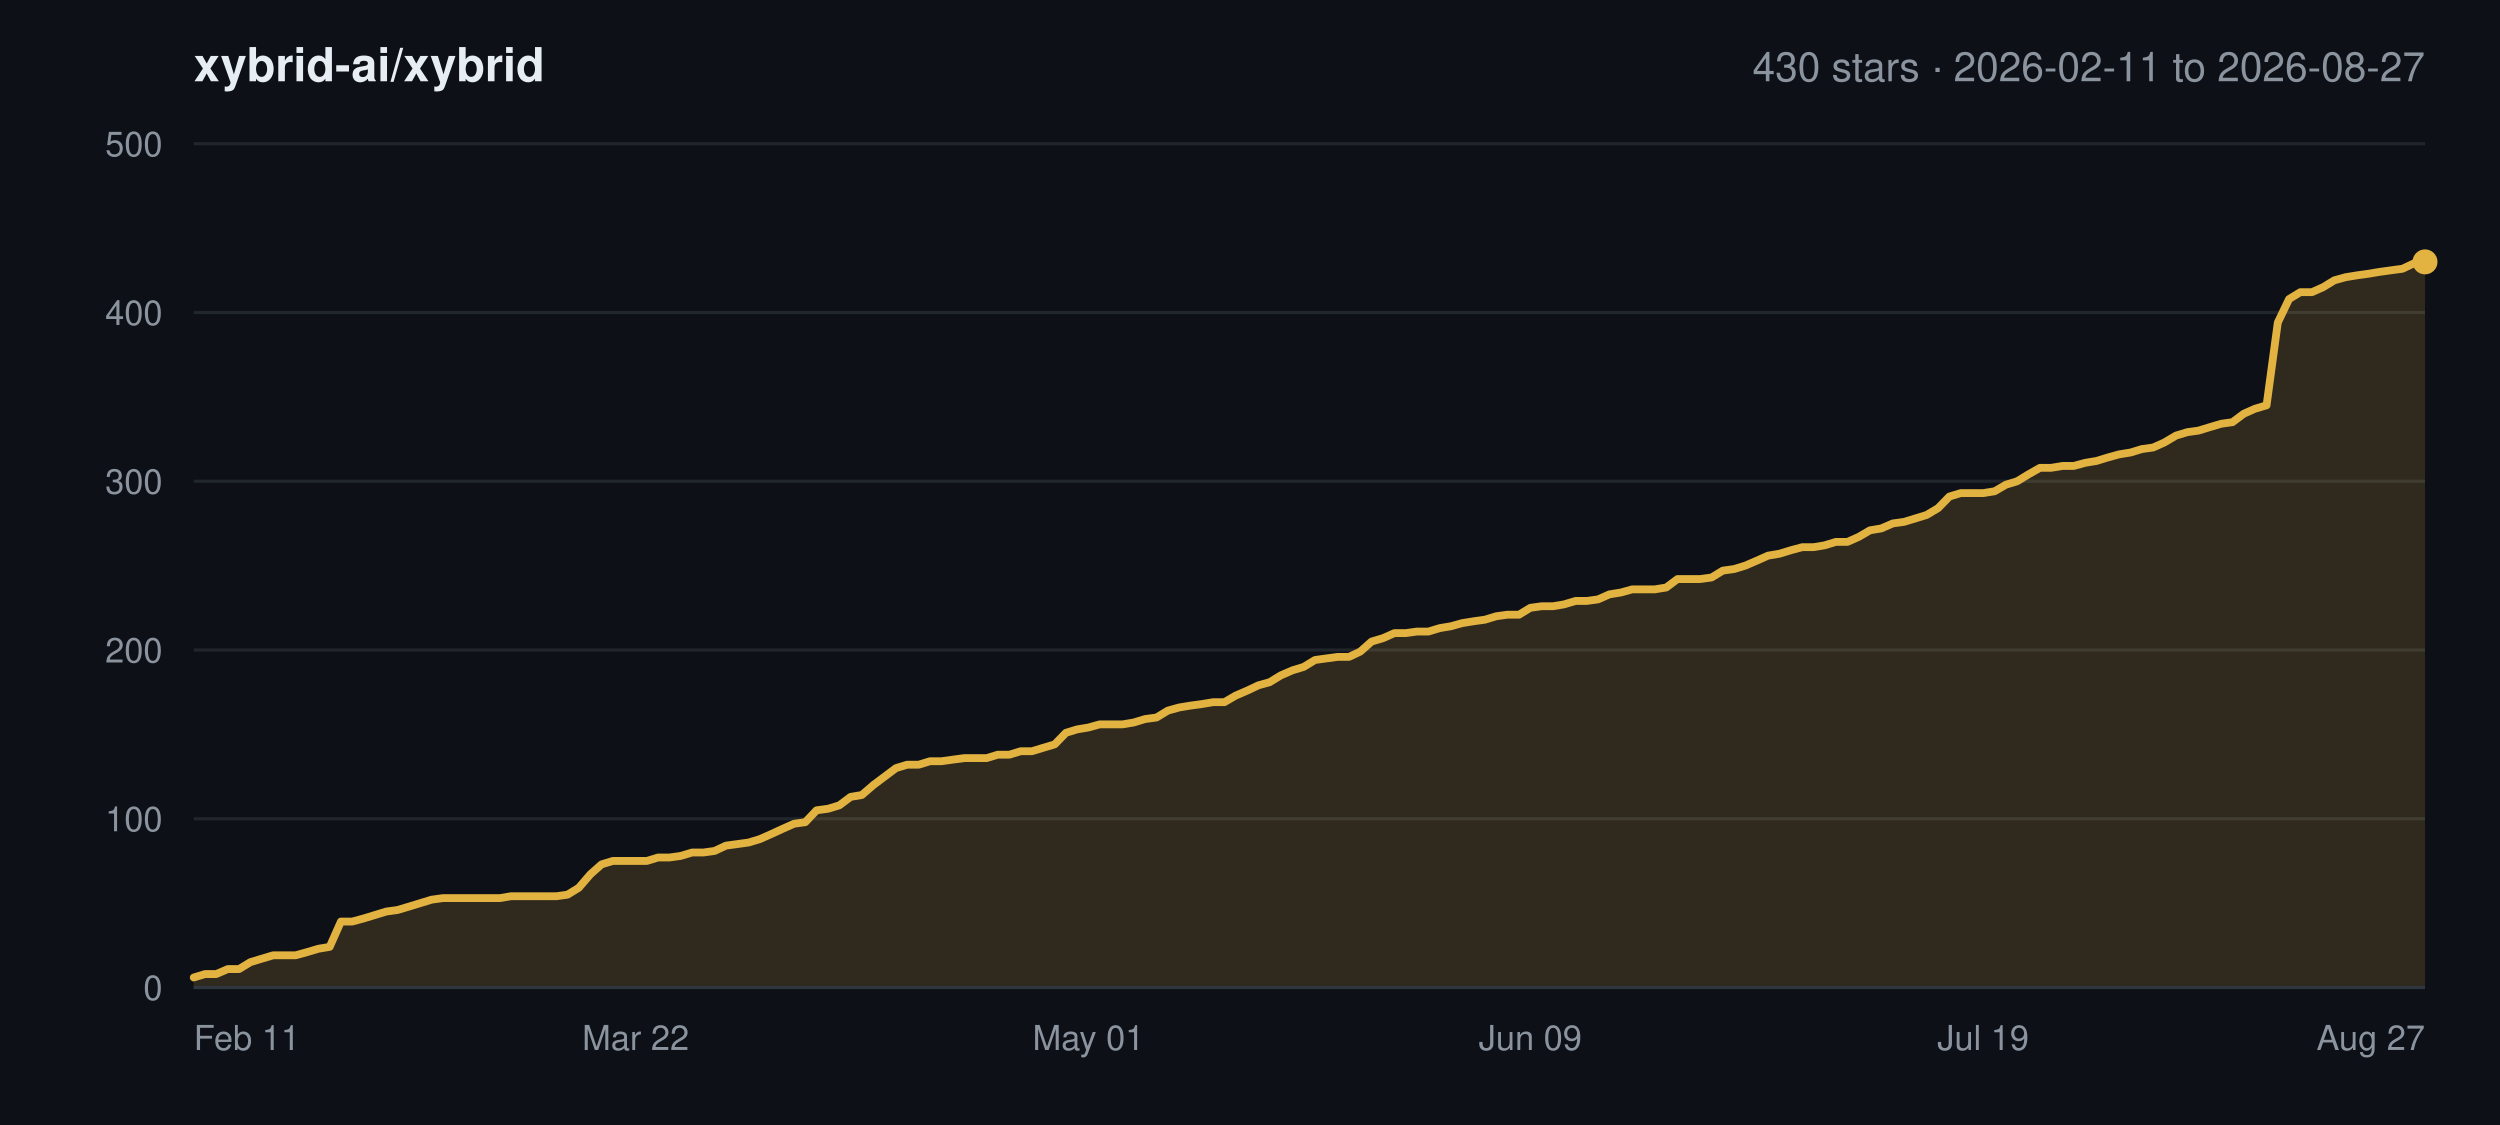
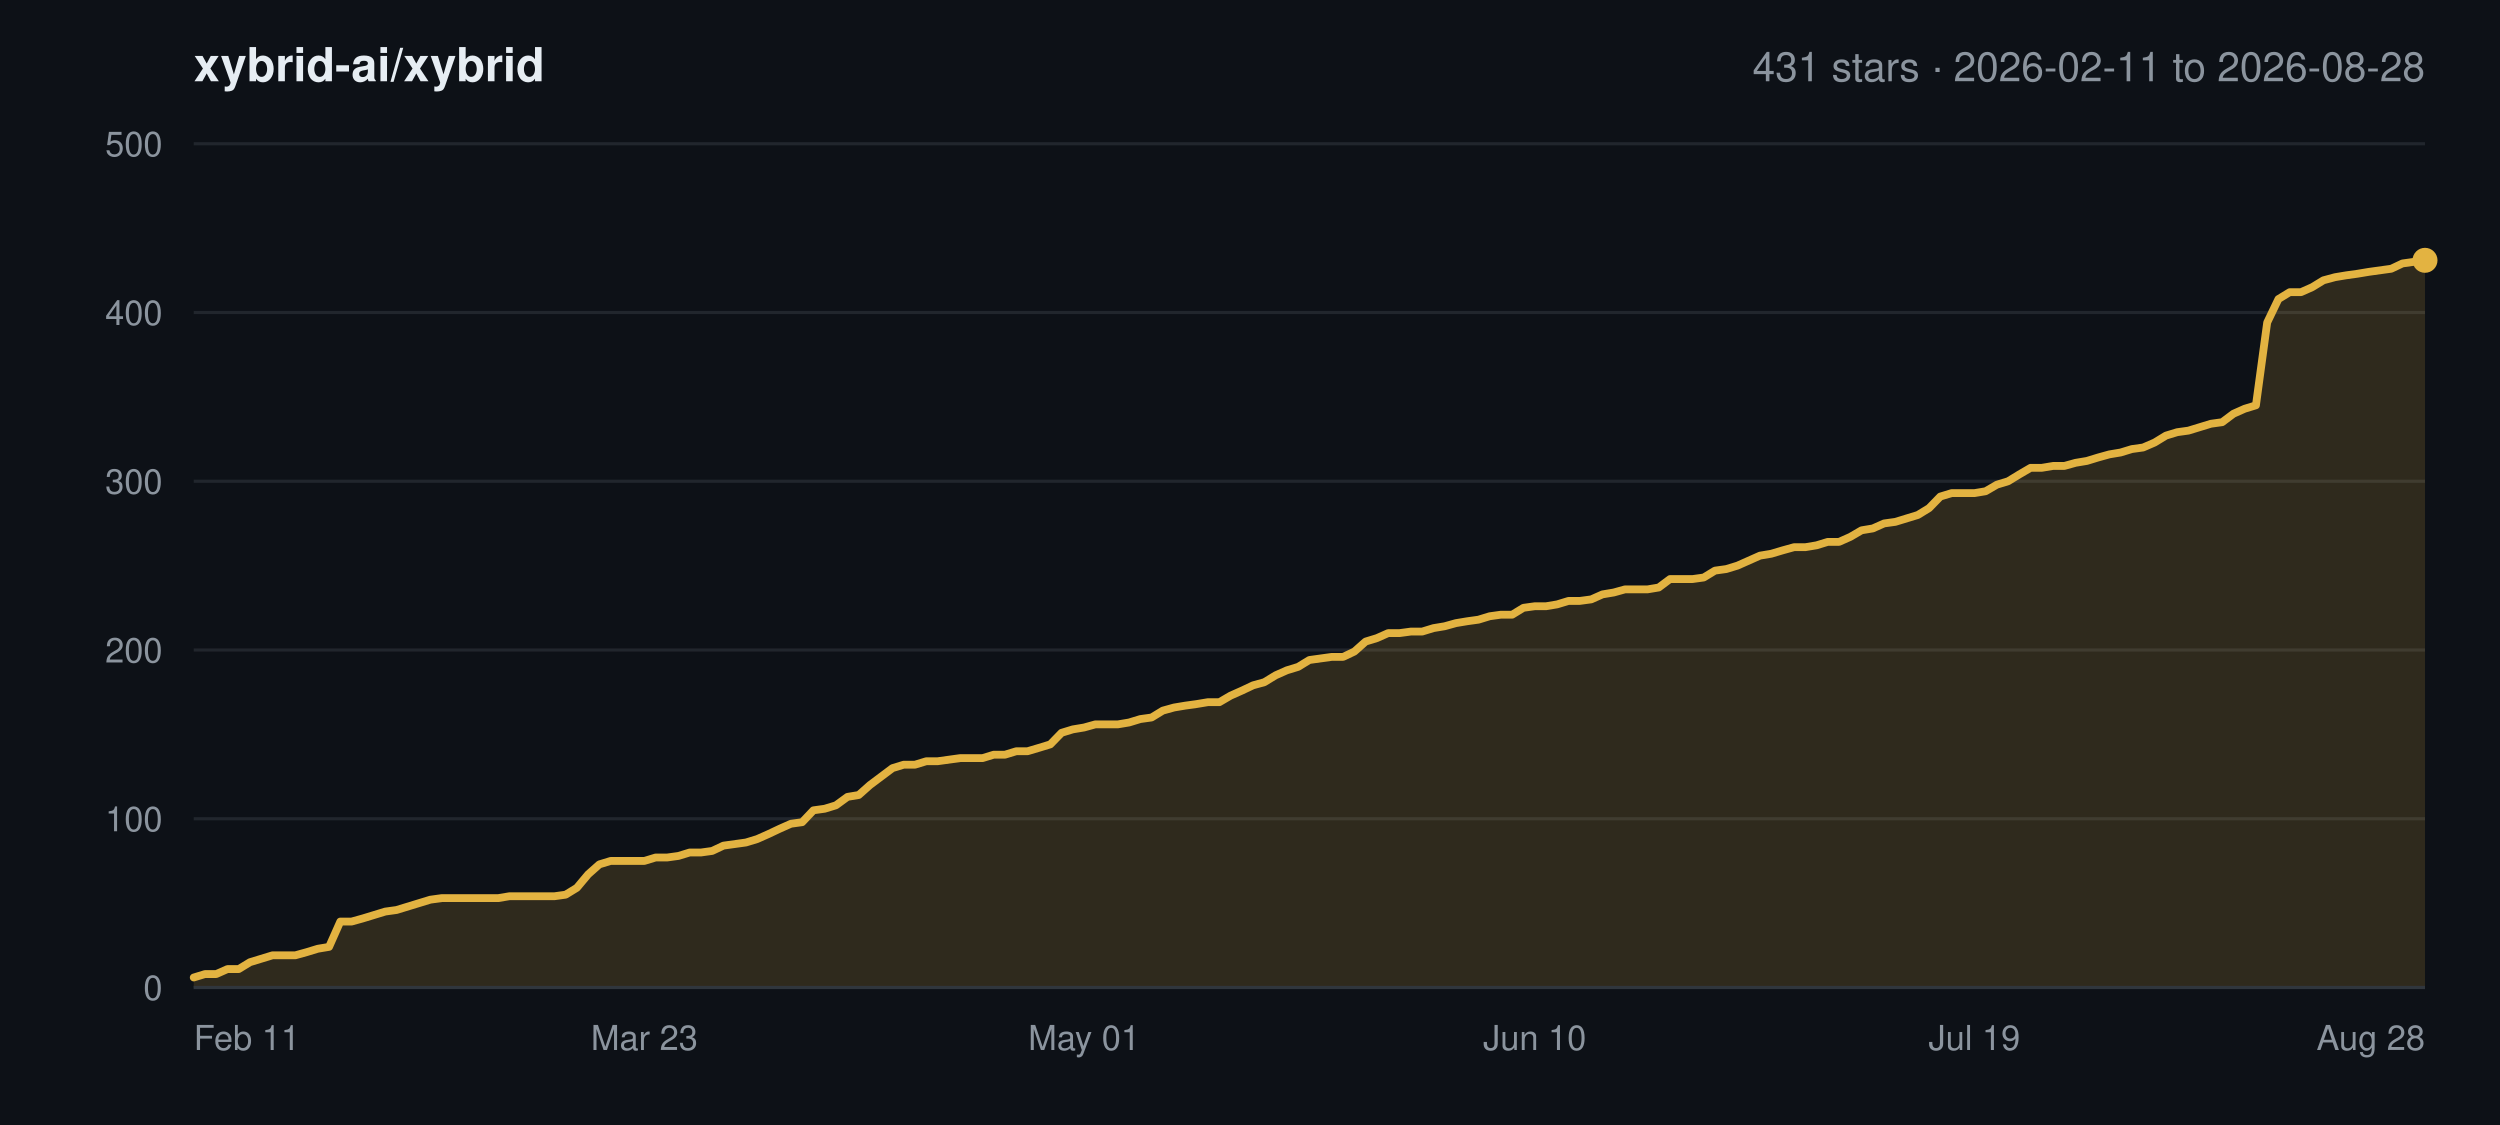
<svg xmlns="http://www.w3.org/2000/svg" width="800" height="360" viewBox="0 0 800 360" font-family="-apple-system,BlinkMacSystemFont,Segoe UI,Helvetica,Arial,sans-serif">
  <rect width="800" height="360" fill="#0d1117" />
  <text x="62" y="26" font-size="15" font-weight="600" fill="#e6edf3">xybrid-ai/xybrid</text>
-   <text x="776" y="26" font-size="13" text-anchor="end" fill="#8b949e">430 stars · 2026-02-11 to 2026-08-27</text>
+   <text x="776" y="26" font-size="13" text-anchor="end" fill="#8b949e">431 stars · 2026-02-11 to 2026-08-28</text>
  <line x1="62" y1="316.0" x2="776" y2="316.0" stroke="#21262d" stroke-width="1" />
  <text x="52" y="320.0" font-size="11" text-anchor="end" fill="#8b949e">0</text>
  <line x1="62" y1="262.0" x2="776" y2="262.0" stroke="#21262d" stroke-width="1" />
  <text x="52" y="266.0" font-size="11" text-anchor="end" fill="#8b949e">100</text>
  <line x1="62" y1="208.0" x2="776" y2="208.0" stroke="#21262d" stroke-width="1" />
  <text x="52" y="212.0" font-size="11" text-anchor="end" fill="#8b949e">200</text>
  <line x1="62" y1="154.0" x2="776" y2="154.0" stroke="#21262d" stroke-width="1" />
  <text x="52" y="158.0" font-size="11" text-anchor="end" fill="#8b949e">300</text>
  <line x1="62" y1="100.0" x2="776" y2="100.0" stroke="#21262d" stroke-width="1" />
  <text x="52" y="104.0" font-size="11" text-anchor="end" fill="#8b949e">400</text>
  <line x1="62" y1="46.0" x2="776" y2="46.0" stroke="#21262d" stroke-width="1" />
  <text x="52" y="50.0" font-size="11" text-anchor="end" fill="#8b949e">500</text>
  <text x="62.0" y="336.0" font-size="11" text-anchor="start" fill="#8b949e">Feb 11</text>
-   <text x="203.4" y="336.0" font-size="11" text-anchor="middle" fill="#8b949e">Mar 22</text>
-   <text x="348.3" y="336.0" font-size="11" text-anchor="middle" fill="#8b949e">May 01</text>
-   <text x="489.7" y="336.0" font-size="11" text-anchor="middle" fill="#8b949e">Jun 09</text>
-   <text x="634.6" y="336.0" font-size="11" text-anchor="middle" fill="#8b949e">Jul 19</text>
-   <text x="776.0" y="336.0" font-size="11" text-anchor="end" fill="#8b949e">Aug 27</text>
-   <polygon points="62.0,316.0 62.0,312.8 65.6,311.7 69.2,311.7 72.9,310.1 76.5,310.1 80.1,307.9 83.7,306.8 87.4,305.7 91.0,305.7 94.6,305.7 98.2,304.7 101.9,303.6 105.5,303.0 109.1,294.9 112.7,294.9 116.4,293.9 120.0,292.8 123.6,291.7 127.2,291.2 130.9,290.1 134.5,289.0 138.1,287.9 141.7,287.4 145.4,287.4 149.0,287.4 152.6,287.4 156.2,287.4 159.9,287.4 163.5,286.8 167.1,286.8 170.7,286.8 174.4,286.8 178.0,286.8 181.6,286.3 185.2,284.1 188.9,279.8 192.5,276.6 196.1,275.5 199.7,275.5 203.4,275.5 207.0,275.5 210.6,274.4 214.2,274.4 217.8,273.9 221.5,272.8 225.1,272.8 228.7,272.3 232.3,270.6 236.0,270.1 239.6,269.6 243.2,268.5 246.8,266.9 250.5,265.2 254.1,263.6 257.7,263.1 261.3,259.3 265.0,258.8 268.6,257.7 272.2,255.0 275.8,254.4 279.5,251.2 283.1,248.5 286.7,245.8 290.3,244.7 294.0,244.7 297.6,243.6 301.2,243.6 304.8,243.1 308.5,242.6 312.1,242.6 315.7,242.6 319.3,241.5 323.0,241.5 326.6,240.4 330.2,240.4 333.8,239.3 337.5,238.2 341.1,234.5 344.7,233.4 348.3,232.8 351.9,231.8 355.6,231.8 359.2,231.8 362.8,231.2 366.4,230.1 370.1,229.6 373.7,227.4 377.3,226.4 380.9,225.8 384.6,225.3 388.2,224.7 391.8,224.7 395.4,222.6 399.1,221.0 402.7,219.3 406.3,218.3 409.9,216.1 413.6,214.5 417.2,213.4 420.8,211.2 424.4,210.7 428.1,210.2 431.7,210.2 435.3,208.5 438.9,205.3 442.6,204.2 446.2,202.6 449.8,202.6 453.4,202.1 457.1,202.1 460.7,201.0 464.3,200.4 467.9,199.4 471.6,198.8 475.2,198.3 478.8,197.2 482.4,196.7 486.1,196.7 489.7,194.5 493.3,194.0 496.9,194.0 500.5,193.4 504.2,192.3 507.8,192.3 511.4,191.8 515.0,190.2 518.7,189.6 522.3,188.6 525.9,188.6 529.5,188.6 533.2,188.0 536.8,185.3 540.4,185.3 544.0,185.3 547.7,184.8 551.3,182.6 554.9,182.1 558.5,181.0 562.2,179.4 565.8,177.8 569.4,177.2 573.0,176.1 576.7,175.1 580.3,175.1 583.9,174.5 587.5,173.4 591.2,173.4 594.8,171.8 598.4,169.7 602.0,169.1 605.7,167.5 609.3,167.0 612.9,165.9 616.5,164.8 620.2,162.6 623.8,158.9 627.4,157.8 631.0,157.8 634.6,157.8 638.3,157.2 641.9,155.1 645.5,154.0 649.1,151.8 652.8,149.7 656.4,149.7 660.0,149.1 663.6,149.1 667.3,148.1 670.9,147.5 674.5,146.4 678.1,145.4 681.8,144.8 685.4,143.7 689.0,143.2 692.6,141.6 696.3,139.4 699.9,138.3 703.5,137.8 707.1,136.7 710.8,135.6 714.4,135.1 718.0,132.4 721.6,130.8 725.3,129.7 728.9,103.2 732.5,95.7 736.1,93.5 739.8,93.5 743.4,91.9 747.0,89.7 750.6,88.7 754.3,88.1 757.9,87.6 761.5,87.0 765.1,86.5 768.8,86.0 772.4,84.3 776.0,83.8 776.0,316.0" fill="#e3b341" fill-opacity="0.16" />
-   <polyline points="62.0,312.8 65.6,311.7 69.2,311.7 72.9,310.1 76.5,310.1 80.1,307.9 83.7,306.8 87.4,305.7 91.0,305.7 94.6,305.7 98.2,304.7 101.9,303.6 105.5,303.0 109.1,294.9 112.7,294.9 116.4,293.9 120.0,292.8 123.6,291.7 127.2,291.2 130.9,290.1 134.5,289.0 138.1,287.9 141.7,287.4 145.4,287.4 149.0,287.4 152.6,287.4 156.2,287.4 159.9,287.4 163.5,286.8 167.1,286.8 170.7,286.8 174.4,286.8 178.0,286.8 181.6,286.3 185.2,284.1 188.9,279.8 192.5,276.6 196.1,275.5 199.7,275.5 203.4,275.5 207.0,275.5 210.6,274.4 214.2,274.4 217.8,273.9 221.5,272.8 225.1,272.8 228.7,272.3 232.3,270.6 236.0,270.1 239.6,269.6 243.2,268.5 246.8,266.9 250.5,265.2 254.1,263.6 257.7,263.1 261.3,259.3 265.0,258.8 268.6,257.7 272.2,255.0 275.8,254.4 279.5,251.2 283.1,248.5 286.7,245.8 290.3,244.7 294.0,244.7 297.6,243.6 301.2,243.6 304.8,243.1 308.5,242.6 312.1,242.6 315.7,242.6 319.3,241.5 323.0,241.5 326.6,240.4 330.2,240.4 333.8,239.3 337.5,238.2 341.1,234.5 344.7,233.4 348.3,232.8 351.9,231.8 355.6,231.8 359.2,231.8 362.8,231.2 366.4,230.1 370.1,229.6 373.7,227.4 377.3,226.4 380.9,225.8 384.6,225.3 388.2,224.7 391.8,224.7 395.4,222.6 399.1,221.0 402.7,219.3 406.3,218.3 409.9,216.1 413.6,214.5 417.2,213.4 420.8,211.2 424.4,210.7 428.1,210.2 431.7,210.2 435.3,208.5 438.9,205.3 442.6,204.2 446.2,202.6 449.8,202.6 453.4,202.1 457.1,202.1 460.7,201.0 464.3,200.4 467.9,199.4 471.6,198.8 475.2,198.3 478.8,197.2 482.4,196.7 486.1,196.7 489.7,194.5 493.3,194.0 496.9,194.0 500.5,193.4 504.2,192.3 507.8,192.3 511.4,191.8 515.0,190.2 518.7,189.6 522.3,188.6 525.9,188.6 529.5,188.6 533.2,188.0 536.8,185.3 540.4,185.3 544.0,185.3 547.7,184.8 551.3,182.6 554.9,182.1 558.5,181.0 562.2,179.4 565.8,177.8 569.4,177.2 573.0,176.1 576.7,175.1 580.3,175.1 583.9,174.5 587.5,173.4 591.2,173.4 594.8,171.8 598.4,169.7 602.0,169.1 605.7,167.5 609.3,167.0 612.9,165.9 616.5,164.8 620.2,162.6 623.8,158.9 627.4,157.8 631.0,157.8 634.6,157.8 638.3,157.2 641.9,155.1 645.5,154.0 649.1,151.8 652.8,149.7 656.4,149.7 660.0,149.1 663.6,149.1 667.3,148.1 670.9,147.5 674.5,146.4 678.1,145.4 681.8,144.8 685.4,143.7 689.0,143.2 692.6,141.6 696.3,139.4 699.9,138.3 703.5,137.8 707.1,136.7 710.8,135.6 714.4,135.1 718.0,132.4 721.6,130.8 725.3,129.7 728.9,103.2 732.5,95.7 736.1,93.5 739.8,93.5 743.4,91.9 747.0,89.7 750.6,88.7 754.3,88.1 757.9,87.6 761.5,87.0 765.1,86.5 768.8,86.0 772.4,84.3 776.0,83.8" fill="none" stroke="#e3b341" stroke-width="2.5" stroke-linejoin="round" stroke-linecap="round" />
-   <circle cx="776.0" cy="83.8" r="4" fill="#e3b341" />
+   <text x="206.2" y="336.0" font-size="11" text-anchor="middle" fill="#8b949e">Mar 23</text>
+   <text x="346.9" y="336.0" font-size="11" text-anchor="middle" fill="#8b949e">May 01</text>
+   <text x="491.1" y="336.0" font-size="11" text-anchor="middle" fill="#8b949e">Jun 10</text>
+   <text x="631.8" y="336.0" font-size="11" text-anchor="middle" fill="#8b949e">Jul 19</text>
+   <text x="776.0" y="336.0" font-size="11" text-anchor="end" fill="#8b949e">Aug 28</text>
+   <polygon points="62.0,316.0 62.0,312.8 65.6,311.7 69.2,311.7 72.8,310.1 76.4,310.1 80.0,307.9 83.6,306.8 87.2,305.7 90.8,305.7 94.5,305.7 98.1,304.7 101.7,303.6 105.3,303.0 108.9,294.9 112.5,294.9 116.1,293.9 119.7,292.8 123.3,291.7 126.9,291.2 130.5,290.1 134.1,289.0 137.7,287.9 141.3,287.4 144.9,287.4 148.5,287.4 152.2,287.4 155.8,287.4 159.4,287.4 163.0,286.8 166.6,286.8 170.2,286.8 173.8,286.8 177.4,286.8 181.0,286.3 184.6,284.1 188.2,279.8 191.8,276.6 195.4,275.5 199.0,275.5 202.6,275.5 206.2,275.5 209.8,274.4 213.5,274.4 217.1,273.9 220.7,272.8 224.3,272.8 227.9,272.3 231.5,270.6 235.1,270.1 238.7,269.6 242.3,268.5 245.9,266.9 249.5,265.2 253.1,263.6 256.7,263.1 260.3,259.3 263.9,258.8 267.5,257.7 271.2,255.0 274.8,254.4 278.4,251.2 282.0,248.5 285.6,245.8 289.2,244.7 292.8,244.7 296.4,243.6 300.0,243.6 303.6,243.1 307.2,242.6 310.8,242.6 314.4,242.6 318.0,241.5 321.6,241.5 325.2,240.4 328.8,240.4 332.5,239.3 336.1,238.2 339.7,234.5 343.3,233.4 346.9,232.8 350.5,231.8 354.1,231.8 357.7,231.8 361.3,231.2 364.9,230.1 368.5,229.6 372.1,227.4 375.7,226.4 379.3,225.8 382.9,225.3 386.5,224.7 390.2,224.7 393.8,222.6 397.4,221.0 401.0,219.3 404.6,218.3 408.2,216.1 411.8,214.5 415.4,213.4 419.0,211.2 422.6,210.7 426.2,210.2 429.8,210.2 433.4,208.5 437.0,205.3 440.6,204.2 444.2,202.6 447.8,202.6 451.5,202.1 455.1,202.1 458.7,201.0 462.3,200.4 465.9,199.4 469.5,198.8 473.1,198.3 476.7,197.2 480.3,196.7 483.9,196.7 487.5,194.5 491.1,194.0 494.7,194.0 498.3,193.4 501.9,192.3 505.5,192.3 509.2,191.8 512.8,190.2 516.4,189.6 520.0,188.6 523.6,188.6 527.2,188.6 530.8,188.0 534.4,185.3 538.0,185.3 541.6,185.3 545.2,184.8 548.8,182.6 552.4,182.1 556.0,181.0 559.6,179.4 563.2,177.8 566.8,177.2 570.5,176.1 574.1,175.1 577.7,175.1 581.3,174.5 584.9,173.4 588.5,173.4 592.1,171.8 595.7,169.7 599.3,169.1 602.9,167.5 606.5,167.0 610.1,165.9 613.7,164.8 617.3,162.6 620.9,158.9 624.5,157.8 628.2,157.8 631.8,157.8 635.4,157.2 639.0,155.1 642.6,154.0 646.2,151.8 649.8,149.7 653.4,149.7 657.0,149.1 660.6,149.1 664.2,148.1 667.8,147.5 671.4,146.4 675.0,145.4 678.6,144.8 682.2,143.7 685.8,143.2 689.5,141.6 693.1,139.4 696.7,138.3 700.3,137.8 703.9,136.7 707.5,135.6 711.1,135.1 714.7,132.4 718.3,130.8 721.9,129.7 725.5,103.2 729.1,95.7 732.7,93.5 736.3,93.5 739.9,91.9 743.5,89.7 747.2,88.7 750.8,88.1 754.4,87.6 758.0,87.0 761.6,86.5 765.2,86.0 768.8,84.3 772.4,83.8 776.0,83.3 776.0,316.0" fill="#e3b341" fill-opacity="0.16" />
+   <polyline points="62.0,312.8 65.6,311.7 69.2,311.7 72.8,310.1 76.4,310.1 80.0,307.9 83.6,306.8 87.2,305.7 90.8,305.7 94.5,305.7 98.1,304.7 101.7,303.6 105.3,303.0 108.9,294.9 112.5,294.9 116.1,293.9 119.7,292.8 123.3,291.7 126.9,291.2 130.5,290.1 134.1,289.0 137.7,287.9 141.3,287.4 144.9,287.4 148.5,287.4 152.2,287.4 155.8,287.4 159.4,287.4 163.0,286.8 166.6,286.8 170.2,286.8 173.8,286.8 177.4,286.8 181.0,286.3 184.6,284.1 188.2,279.8 191.8,276.6 195.4,275.5 199.0,275.5 202.6,275.5 206.2,275.5 209.8,274.4 213.5,274.4 217.1,273.9 220.7,272.8 224.3,272.8 227.9,272.3 231.5,270.6 235.1,270.1 238.7,269.6 242.3,268.5 245.9,266.9 249.5,265.2 253.1,263.6 256.7,263.1 260.3,259.3 263.9,258.8 267.5,257.7 271.2,255.0 274.8,254.4 278.4,251.2 282.0,248.5 285.6,245.8 289.2,244.7 292.8,244.7 296.4,243.6 300.0,243.6 303.6,243.1 307.2,242.6 310.8,242.6 314.4,242.6 318.0,241.5 321.6,241.5 325.2,240.4 328.8,240.4 332.5,239.3 336.1,238.2 339.7,234.5 343.3,233.4 346.9,232.8 350.5,231.8 354.1,231.8 357.7,231.8 361.3,231.2 364.9,230.1 368.5,229.6 372.1,227.4 375.7,226.4 379.3,225.8 382.9,225.3 386.5,224.7 390.2,224.7 393.8,222.6 397.4,221.0 401.0,219.3 404.6,218.3 408.2,216.1 411.8,214.5 415.4,213.4 419.0,211.2 422.6,210.7 426.2,210.2 429.8,210.2 433.4,208.5 437.0,205.3 440.6,204.2 444.2,202.6 447.8,202.6 451.5,202.1 455.1,202.1 458.7,201.0 462.3,200.4 465.9,199.4 469.5,198.8 473.1,198.3 476.7,197.2 480.3,196.7 483.9,196.7 487.5,194.5 491.1,194.0 494.7,194.0 498.3,193.4 501.9,192.3 505.5,192.3 509.2,191.8 512.8,190.2 516.4,189.6 520.0,188.6 523.6,188.6 527.2,188.6 530.8,188.0 534.4,185.3 538.0,185.3 541.6,185.3 545.2,184.8 548.8,182.6 552.4,182.1 556.0,181.0 559.6,179.4 563.2,177.8 566.8,177.2 570.5,176.1 574.1,175.1 577.7,175.1 581.3,174.5 584.9,173.4 588.5,173.4 592.1,171.8 595.7,169.7 599.3,169.1 602.9,167.5 606.5,167.0 610.1,165.9 613.7,164.8 617.3,162.6 620.9,158.9 624.5,157.8 628.2,157.8 631.8,157.8 635.4,157.2 639.0,155.1 642.6,154.0 646.2,151.8 649.8,149.7 653.4,149.7 657.0,149.1 660.6,149.1 664.2,148.1 667.8,147.5 671.4,146.4 675.0,145.4 678.6,144.8 682.2,143.7 685.8,143.2 689.5,141.6 693.1,139.4 696.7,138.3 700.3,137.8 703.9,136.7 707.5,135.6 711.1,135.1 714.7,132.4 718.3,130.8 721.9,129.7 725.5,103.2 729.1,95.7 732.7,93.5 736.3,93.5 739.9,91.9 743.5,89.7 747.2,88.7 750.8,88.1 754.4,87.6 758.0,87.0 761.6,86.5 765.2,86.0 768.8,84.3 772.4,83.8 776.0,83.3" fill="none" stroke="#e3b341" stroke-width="2.5" stroke-linejoin="round" stroke-linecap="round" />
+   <circle cx="776.0" cy="83.3" r="4" fill="#e3b341" />
  <line x1="62" y1="316.0" x2="776" y2="316.0" stroke="#30363d" stroke-width="1" />
</svg>
